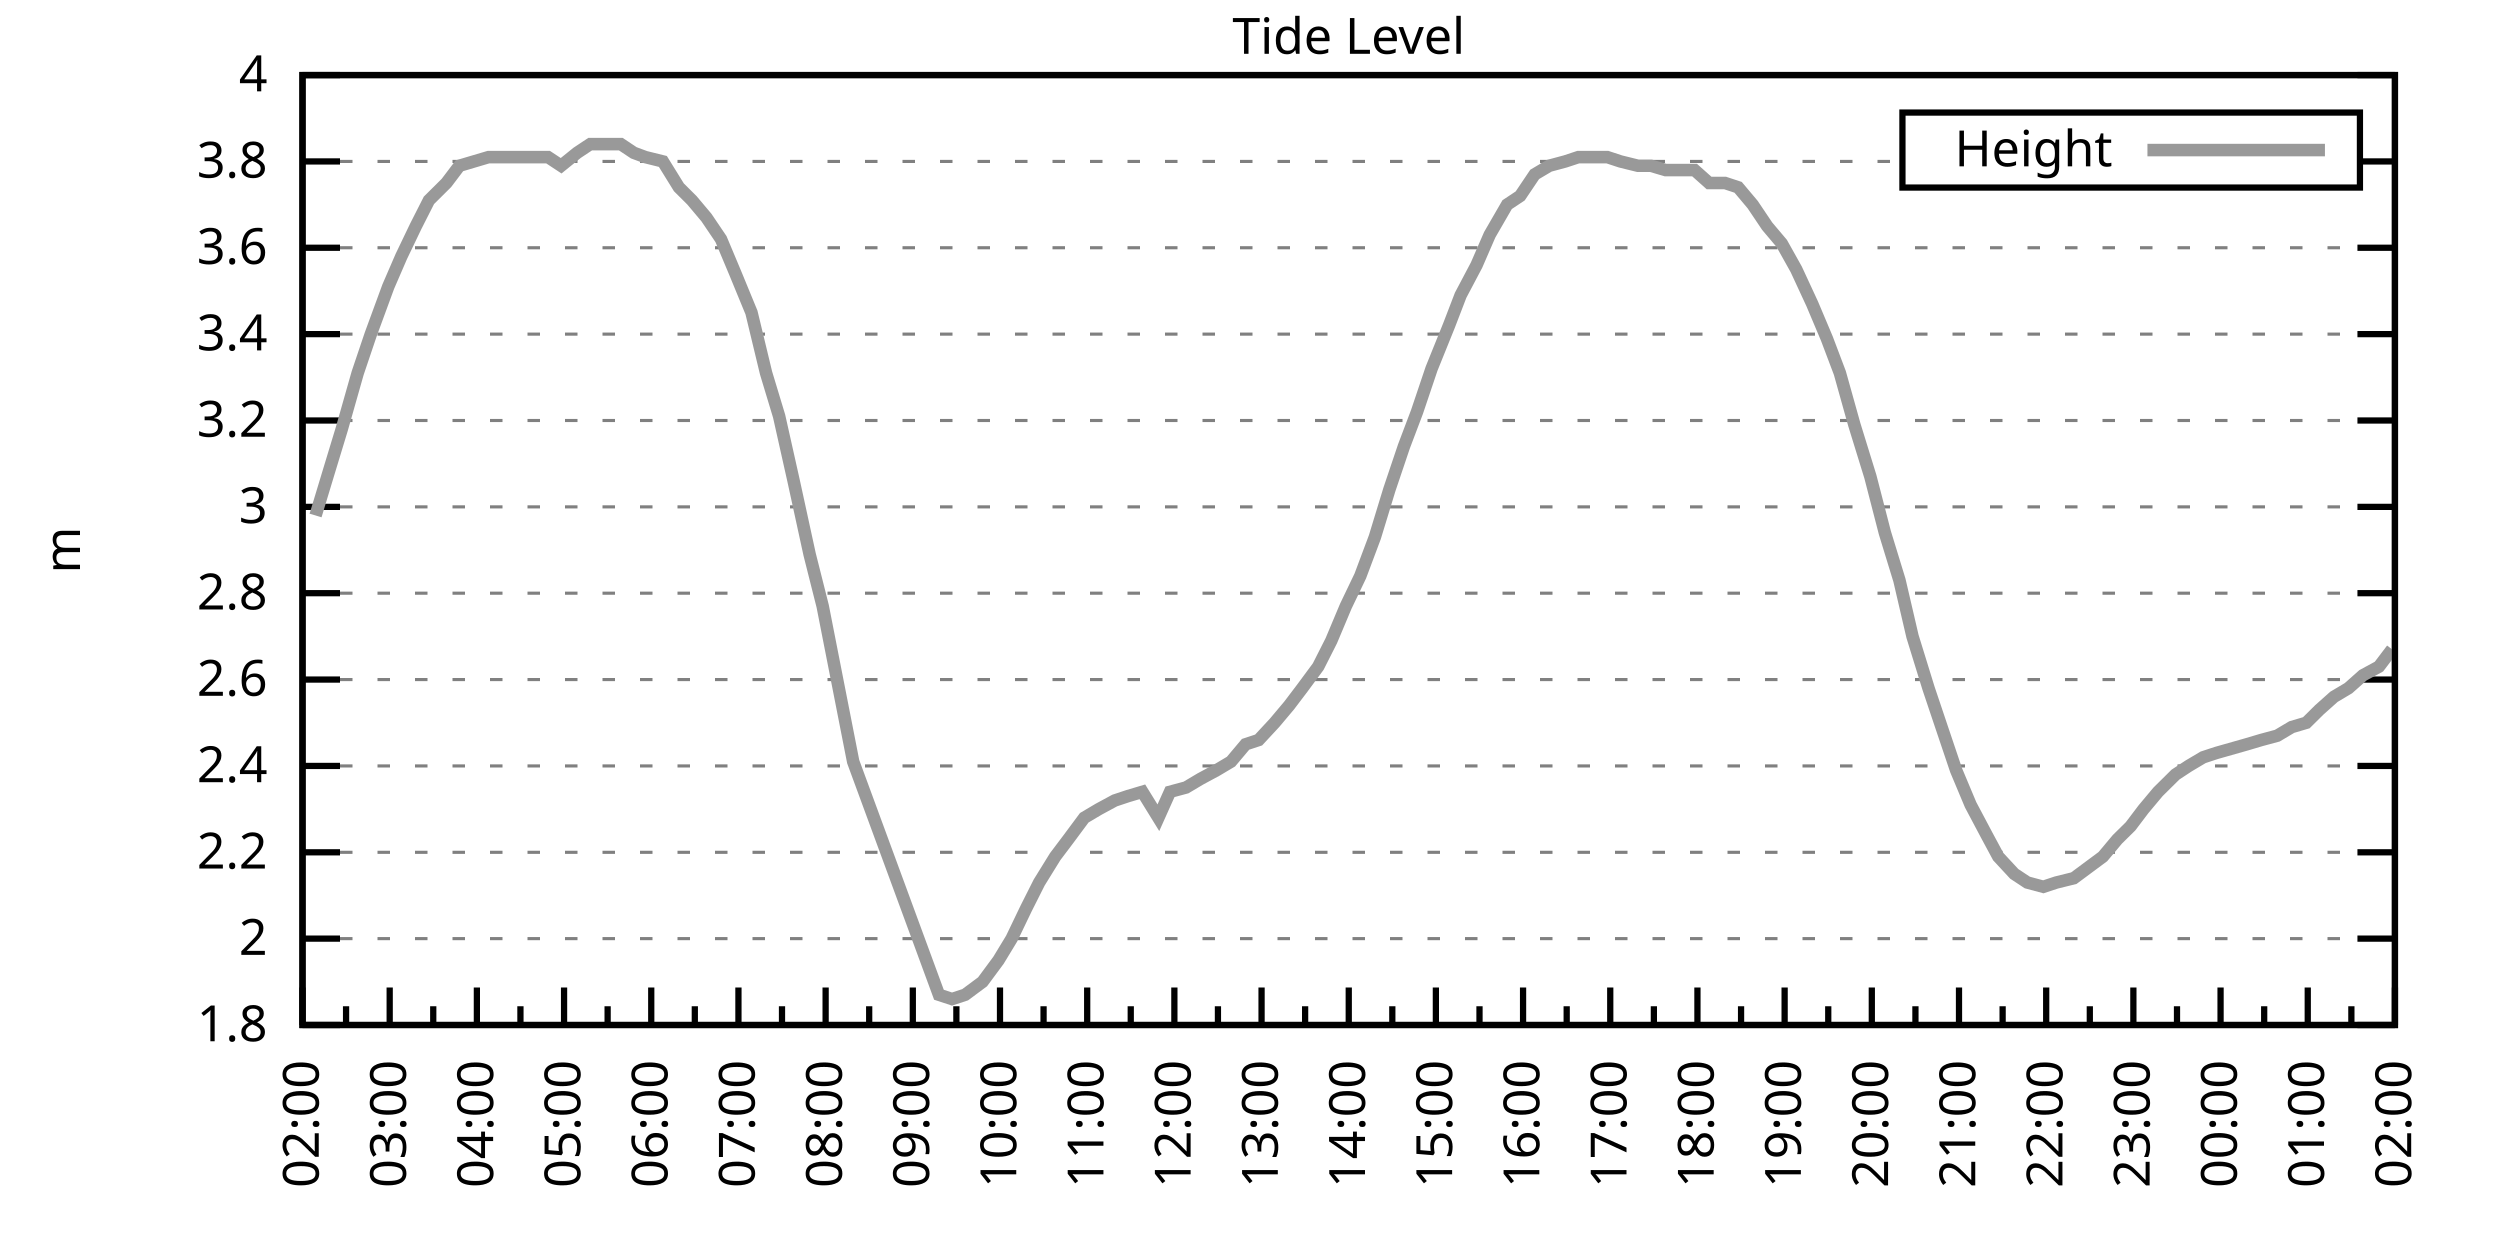
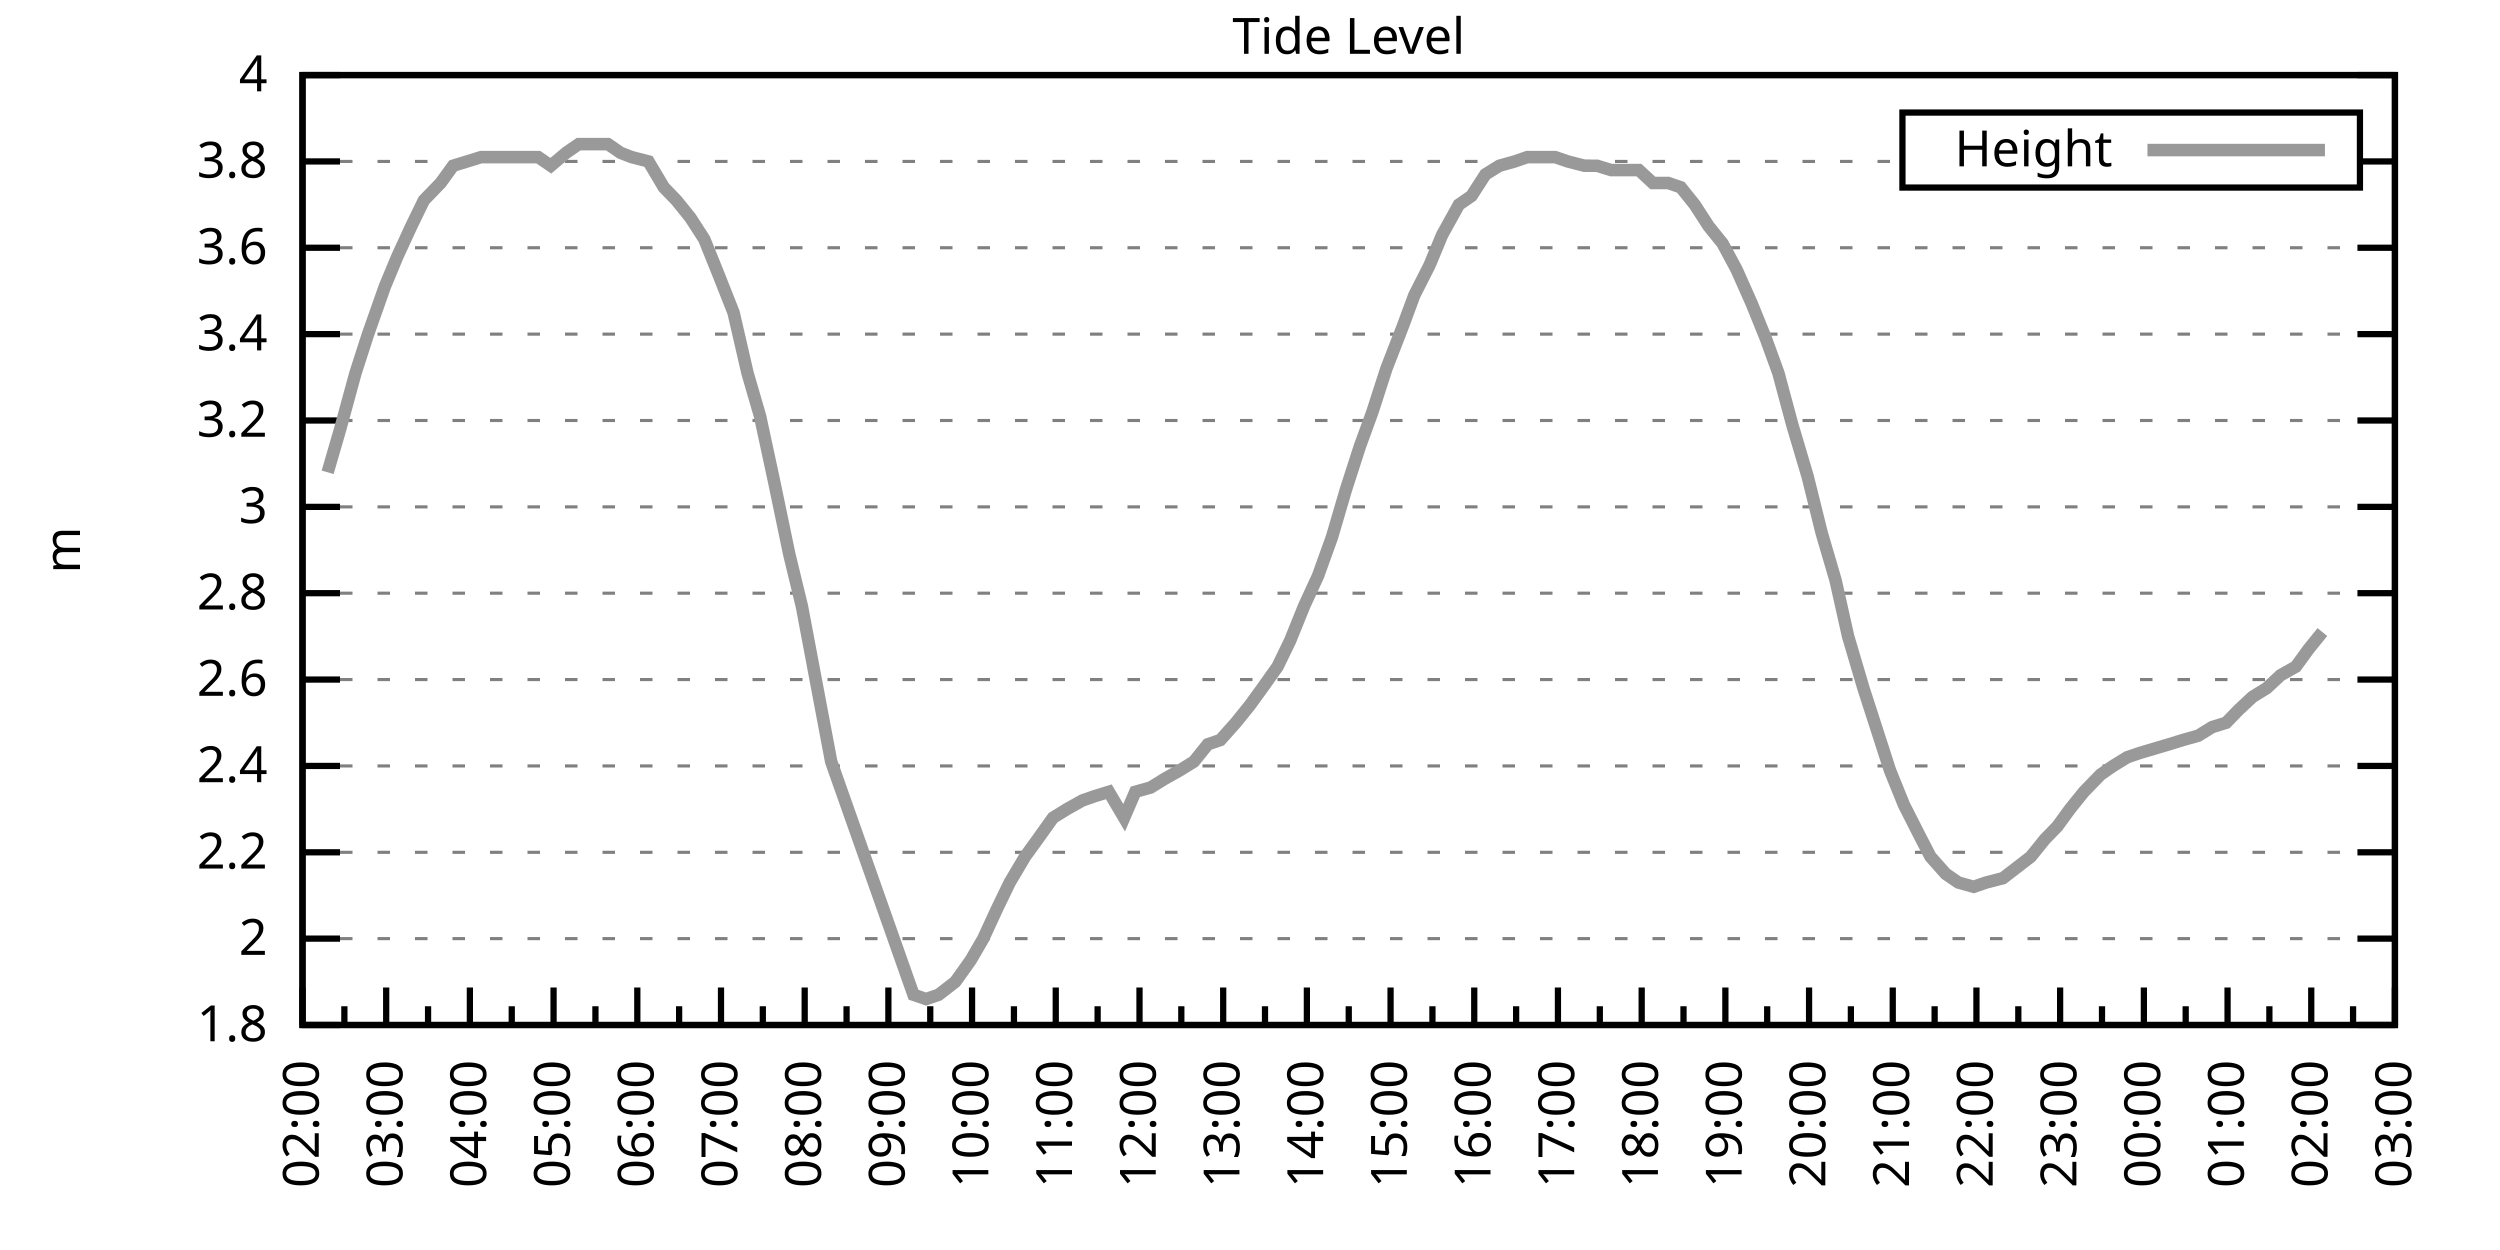
<svg xmlns="http://www.w3.org/2000/svg" xmlns:xlink="http://www.w3.org/1999/xlink" width="400" height="200" viewBox="0 0 400 200">
  <g id="gnuplot_canvas">
    <rect x="0" y="0" width="400" height="200" fill="none" />
    <defs>
      <circle id="gpDot" r="0.5" stroke-width="0.5" stroke="currentColor" />
      <path id="gpPt0" stroke-width="0.333" stroke="currentColor" d="M-1,0 h2 M0,-1 v2" />
      <path id="gpPt1" stroke-width="0.333" stroke="currentColor" d="M-1,-1 L1,1 M1,-1 L-1,1" />
      <path id="gpPt2" stroke-width="0.333" stroke="currentColor" d="M-1,0 L1,0 M0,-1 L0,1 M-1,-1 L1,1 M-1,1 L1,-1" />
      <rect id="gpPt3" stroke-width="0.333" stroke="currentColor" x="-1" y="-1" width="2" height="2" />
      <rect id="gpPt4" stroke-width="0.333" stroke="currentColor" fill="currentColor" x="-1" y="-1" width="2" height="2" />
      <circle id="gpPt5" stroke-width="0.333" stroke="currentColor" cx="0" cy="0" r="1" />
      <use xlink:href="#gpPt5" id="gpPt6" fill="currentColor" stroke="none" />
      <path id="gpPt7" stroke-width="0.333" stroke="currentColor" d="M0,-1.33 L-1.33,0.67 L1.33,0.67 z" />
      <use xlink:href="#gpPt7" id="gpPt8" fill="currentColor" stroke="none" />
      <use xlink:href="#gpPt7" id="gpPt9" stroke="currentColor" transform="rotate(180)" />
      <use xlink:href="#gpPt9" id="gpPt10" fill="currentColor" stroke="none" />
      <use xlink:href="#gpPt3" id="gpPt11" stroke="currentColor" transform="rotate(45)" />
      <use xlink:href="#gpPt11" id="gpPt12" fill="currentColor" stroke="none" />
      <path id="gpPt13" stroke-width="0.333" stroke="currentColor" d="M0,1.330 L1.265,0.411 L0.782,-1.067 L-0.782,-1.076 L-1.265,0.411 z" />
      <use xlink:href="#gpPt13" id="gpPt14" fill="currentColor" stroke="none" />
      <filter id="textbox" filterUnits="objectBoundingBox" x="0" y="0" height="1" width="1">
        <feFlood flood-color="white" flood-opacity="1" result="bgnd" />
        <feComposite in="SourceGraphic" in2="bgnd" operator="atop" />
      </filter>
      <filter id="greybox" filterUnits="objectBoundingBox" x="0" y="0" height="1" width="1">
        <feFlood flood-color="lightgrey" flood-opacity="1" result="grey" />
        <feComposite in="SourceGraphic" in2="grey" operator="atop" />
      </filter>
    </defs>
    <g fill="none" color="white" stroke="currentColor" stroke-width="1.00" stroke-linecap="butt" stroke-linejoin="miter">
</g>
    <g fill="none" color="black" stroke="currentColor" stroke-width="1.00" stroke-linecap="butt" stroke-linejoin="miter">
      <g stroke="none" shape-rendering="crispEdges">
        <polygon fill="rgb(255, 255, 255)" points="48.40,164.00 383.18,164.00 383.18,12.02 48.40,12.02 " />
      </g>
    </g>
    <g fill="none" color="black" stroke="currentColor" stroke-width="1.00" stroke-linecap="butt" stroke-linejoin="miter">
</g>
    <g fill="none" color="black" stroke="black" stroke-width="0.50" stroke-linecap="butt" stroke-linejoin="miter">
</g>
    <g fill="none" color="gray" stroke="currentColor" stroke-width="0.50" stroke-linecap="butt" stroke-linejoin="miter">
      <path stroke="gray" stroke-dasharray="2,4" class="gridline" d="M48.40,164.00 L383.19,164.00  " />
    </g>
    <g fill="none" color="gray" stroke="gray" stroke-width="1.00" stroke-linecap="butt" stroke-linejoin="miter">
</g>
    <g fill="none" color="black" stroke="currentColor" stroke-width="1.00" stroke-linecap="butt" stroke-linejoin="miter">
      <path stroke="black" d="M48.40,164.00 L54.40,164.00 M383.19,164.00 L377.19,164.00  " />
      <g transform="translate(42.80,166.60)" stroke="none" fill="black" font-family="Sans" font-size="8.00" text-anchor="end">
        <text>
          <tspan font-family="Sans"> 1.8</tspan>
        </text>
      </g>
    </g>
    <g fill="none" color="black" stroke="currentColor" stroke-width="1.00" stroke-linecap="butt" stroke-linejoin="miter">
</g>
    <g fill="none" color="black" stroke="black" stroke-width="0.50" stroke-linecap="butt" stroke-linejoin="miter">
</g>
    <g fill="none" color="gray" stroke="currentColor" stroke-width="0.50" stroke-linecap="butt" stroke-linejoin="miter">
      <path stroke="gray" stroke-dasharray="2,4" class="gridline" d="M48.40,150.18 L383.19,150.18  " />
    </g>
    <g fill="none" color="gray" stroke="gray" stroke-width="1.00" stroke-linecap="butt" stroke-linejoin="miter">
</g>
    <g fill="none" color="black" stroke="currentColor" stroke-width="1.00" stroke-linecap="butt" stroke-linejoin="miter">
      <path stroke="black" d="M48.40,150.18 L54.40,150.18 M383.19,150.18 L377.19,150.18  " />
      <g transform="translate(42.80,152.78)" stroke="none" fill="black" font-family="Sans" font-size="8.00" text-anchor="end">
        <text>
          <tspan font-family="Sans"> 2</tspan>
        </text>
      </g>
    </g>
    <g fill="none" color="black" stroke="currentColor" stroke-width="1.00" stroke-linecap="butt" stroke-linejoin="miter">
</g>
    <g fill="none" color="black" stroke="black" stroke-width="0.50" stroke-linecap="butt" stroke-linejoin="miter">
</g>
    <g fill="none" color="gray" stroke="currentColor" stroke-width="0.50" stroke-linecap="butt" stroke-linejoin="miter">
      <path stroke="gray" stroke-dasharray="2,4" class="gridline" d="M48.40,136.37 L383.19,136.37  " />
    </g>
    <g fill="none" color="gray" stroke="gray" stroke-width="1.00" stroke-linecap="butt" stroke-linejoin="miter">
</g>
    <g fill="none" color="black" stroke="currentColor" stroke-width="1.00" stroke-linecap="butt" stroke-linejoin="miter">
      <path stroke="black" d="M48.40,136.37 L54.40,136.37 M383.19,136.37 L377.19,136.37  " />
      <g transform="translate(42.80,138.97)" stroke="none" fill="black" font-family="Sans" font-size="8.00" text-anchor="end">
        <text>
          <tspan font-family="Sans"> 2.2</tspan>
        </text>
      </g>
    </g>
    <g fill="none" color="black" stroke="currentColor" stroke-width="1.00" stroke-linecap="butt" stroke-linejoin="miter">
</g>
    <g fill="none" color="black" stroke="black" stroke-width="0.50" stroke-linecap="butt" stroke-linejoin="miter">
</g>
    <g fill="none" color="gray" stroke="currentColor" stroke-width="0.50" stroke-linecap="butt" stroke-linejoin="miter">
      <path stroke="gray" stroke-dasharray="2,4" class="gridline" d="M48.40,122.55 L383.19,122.55  " />
    </g>
    <g fill="none" color="gray" stroke="gray" stroke-width="1.00" stroke-linecap="butt" stroke-linejoin="miter">
</g>
    <g fill="none" color="black" stroke="currentColor" stroke-width="1.00" stroke-linecap="butt" stroke-linejoin="miter">
      <path stroke="black" d="M48.40,122.55 L54.40,122.55 M383.19,122.55 L377.19,122.55  " />
      <g transform="translate(42.80,125.15)" stroke="none" fill="black" font-family="Sans" font-size="8.00" text-anchor="end">
        <text>
          <tspan font-family="Sans"> 2.4</tspan>
        </text>
      </g>
    </g>
    <g fill="none" color="black" stroke="currentColor" stroke-width="1.00" stroke-linecap="butt" stroke-linejoin="miter">
</g>
    <g fill="none" color="black" stroke="black" stroke-width="0.50" stroke-linecap="butt" stroke-linejoin="miter">
</g>
    <g fill="none" color="gray" stroke="currentColor" stroke-width="0.50" stroke-linecap="butt" stroke-linejoin="miter">
      <path stroke="gray" stroke-dasharray="2,4" class="gridline" d="M48.40,108.73 L383.19,108.73  " />
    </g>
    <g fill="none" color="gray" stroke="gray" stroke-width="1.00" stroke-linecap="butt" stroke-linejoin="miter">
</g>
    <g fill="none" color="black" stroke="currentColor" stroke-width="1.00" stroke-linecap="butt" stroke-linejoin="miter">
      <path stroke="black" d="M48.40,108.73 L54.40,108.73 M383.19,108.73 L377.19,108.73  " />
      <g transform="translate(42.80,111.33)" stroke="none" fill="black" font-family="Sans" font-size="8.00" text-anchor="end">
        <text>
          <tspan font-family="Sans"> 2.6</tspan>
        </text>
      </g>
    </g>
    <g fill="none" color="black" stroke="currentColor" stroke-width="1.00" stroke-linecap="butt" stroke-linejoin="miter">
</g>
    <g fill="none" color="black" stroke="black" stroke-width="0.50" stroke-linecap="butt" stroke-linejoin="miter">
</g>
    <g fill="none" color="gray" stroke="currentColor" stroke-width="0.50" stroke-linecap="butt" stroke-linejoin="miter">
      <path stroke="gray" stroke-dasharray="2,4" class="gridline" d="M48.40,94.91 L383.19,94.91  " />
    </g>
    <g fill="none" color="gray" stroke="gray" stroke-width="1.00" stroke-linecap="butt" stroke-linejoin="miter">
</g>
    <g fill="none" color="black" stroke="currentColor" stroke-width="1.00" stroke-linecap="butt" stroke-linejoin="miter">
      <path stroke="black" d="M48.40,94.91 L54.40,94.91 M383.19,94.91 L377.19,94.91  " />
      <g transform="translate(42.80,97.51)" stroke="none" fill="black" font-family="Sans" font-size="8.00" text-anchor="end">
        <text>
          <tspan font-family="Sans"> 2.8</tspan>
        </text>
      </g>
    </g>
    <g fill="none" color="black" stroke="currentColor" stroke-width="1.00" stroke-linecap="butt" stroke-linejoin="miter">
</g>
    <g fill="none" color="black" stroke="black" stroke-width="0.50" stroke-linecap="butt" stroke-linejoin="miter">
</g>
    <g fill="none" color="gray" stroke="currentColor" stroke-width="0.50" stroke-linecap="butt" stroke-linejoin="miter">
      <path stroke="gray" stroke-dasharray="2,4" class="gridline" d="M48.40,81.10 L383.19,81.10  " />
    </g>
    <g fill="none" color="gray" stroke="gray" stroke-width="1.00" stroke-linecap="butt" stroke-linejoin="miter">
</g>
    <g fill="none" color="black" stroke="currentColor" stroke-width="1.00" stroke-linecap="butt" stroke-linejoin="miter">
      <path stroke="black" d="M48.40,81.10 L54.40,81.10 M383.19,81.10 L377.19,81.10  " />
      <g transform="translate(42.80,83.70)" stroke="none" fill="black" font-family="Sans" font-size="8.00" text-anchor="end">
        <text>
          <tspan font-family="Sans"> 3</tspan>
        </text>
      </g>
    </g>
    <g fill="none" color="black" stroke="currentColor" stroke-width="1.00" stroke-linecap="butt" stroke-linejoin="miter">
</g>
    <g fill="none" color="black" stroke="black" stroke-width="0.50" stroke-linecap="butt" stroke-linejoin="miter">
</g>
    <g fill="none" color="gray" stroke="currentColor" stroke-width="0.50" stroke-linecap="butt" stroke-linejoin="miter">
      <path stroke="gray" stroke-dasharray="2,4" class="gridline" d="M48.40,67.28 L383.19,67.28  " />
    </g>
    <g fill="none" color="gray" stroke="gray" stroke-width="1.00" stroke-linecap="butt" stroke-linejoin="miter">
</g>
    <g fill="none" color="black" stroke="currentColor" stroke-width="1.00" stroke-linecap="butt" stroke-linejoin="miter">
      <path stroke="black" d="M48.40,67.28 L54.40,67.28 M383.19,67.28 L377.19,67.28  " />
      <g transform="translate(42.80,69.88)" stroke="none" fill="black" font-family="Sans" font-size="8.00" text-anchor="end">
        <text>
          <tspan font-family="Sans"> 3.2</tspan>
        </text>
      </g>
    </g>
    <g fill="none" color="black" stroke="currentColor" stroke-width="1.00" stroke-linecap="butt" stroke-linejoin="miter">
</g>
    <g fill="none" color="black" stroke="black" stroke-width="0.50" stroke-linecap="butt" stroke-linejoin="miter">
</g>
    <g fill="none" color="gray" stroke="currentColor" stroke-width="0.50" stroke-linecap="butt" stroke-linejoin="miter">
      <path stroke="gray" stroke-dasharray="2,4" class="gridline" d="M48.40,53.46 L383.19,53.46  " />
    </g>
    <g fill="none" color="gray" stroke="gray" stroke-width="1.00" stroke-linecap="butt" stroke-linejoin="miter">
</g>
    <g fill="none" color="black" stroke="currentColor" stroke-width="1.00" stroke-linecap="butt" stroke-linejoin="miter">
      <path stroke="black" d="M48.40,53.46 L54.40,53.46 M383.19,53.46 L377.19,53.46  " />
      <g transform="translate(42.80,56.06)" stroke="none" fill="black" font-family="Sans" font-size="8.00" text-anchor="end">
        <text>
          <tspan font-family="Sans"> 3.4</tspan>
        </text>
      </g>
    </g>
    <g fill="none" color="black" stroke="currentColor" stroke-width="1.00" stroke-linecap="butt" stroke-linejoin="miter">
</g>
    <g fill="none" color="black" stroke="black" stroke-width="0.50" stroke-linecap="butt" stroke-linejoin="miter">
</g>
    <g fill="none" color="gray" stroke="currentColor" stroke-width="0.50" stroke-linecap="butt" stroke-linejoin="miter">
      <path stroke="gray" stroke-dasharray="2,4" class="gridline" d="M48.40,39.64 L383.19,39.64  " />
    </g>
    <g fill="none" color="gray" stroke="gray" stroke-width="1.00" stroke-linecap="butt" stroke-linejoin="miter">
</g>
    <g fill="none" color="black" stroke="currentColor" stroke-width="1.00" stroke-linecap="butt" stroke-linejoin="miter">
      <path stroke="black" d="M48.40,39.64 L54.40,39.64 M383.19,39.64 L377.19,39.64  " />
      <g transform="translate(42.80,42.24)" stroke="none" fill="black" font-family="Sans" font-size="8.00" text-anchor="end">
        <text>
          <tspan font-family="Sans"> 3.6</tspan>
        </text>
      </g>
    </g>
    <g fill="none" color="black" stroke="currentColor" stroke-width="1.00" stroke-linecap="butt" stroke-linejoin="miter">
</g>
    <g fill="none" color="black" stroke="black" stroke-width="0.50" stroke-linecap="butt" stroke-linejoin="miter">
</g>
    <g fill="none" color="gray" stroke="currentColor" stroke-width="0.50" stroke-linecap="butt" stroke-linejoin="miter">
      <path stroke="gray" stroke-dasharray="2,4" class="gridline" d="M48.40,25.83 L304.39,25.83 M377.59,25.83 L383.19,25.83  " />
    </g>
    <g fill="none" color="gray" stroke="gray" stroke-width="1.00" stroke-linecap="butt" stroke-linejoin="miter">
</g>
    <g fill="none" color="black" stroke="currentColor" stroke-width="1.00" stroke-linecap="butt" stroke-linejoin="miter">
      <path stroke="black" d="M48.40,25.83 L54.40,25.83 M383.19,25.83 L377.19,25.83  " />
      <g transform="translate(42.80,28.43)" stroke="none" fill="black" font-family="Sans" font-size="8.00" text-anchor="end">
        <text>
          <tspan font-family="Sans"> 3.8</tspan>
        </text>
      </g>
    </g>
    <g fill="none" color="black" stroke="currentColor" stroke-width="1.00" stroke-linecap="butt" stroke-linejoin="miter">
</g>
    <g fill="none" color="black" stroke="black" stroke-width="0.50" stroke-linecap="butt" stroke-linejoin="miter">
</g>
    <g fill="none" color="gray" stroke="currentColor" stroke-width="0.50" stroke-linecap="butt" stroke-linejoin="miter">
      <path stroke="gray" stroke-dasharray="2,4" class="gridline" d="M48.40,12.01 L383.19,12.01  " />
    </g>
    <g fill="none" color="gray" stroke="gray" stroke-width="1.00" stroke-linecap="butt" stroke-linejoin="miter">
</g>
    <g fill="none" color="black" stroke="currentColor" stroke-width="1.00" stroke-linecap="butt" stroke-linejoin="miter">
      <path stroke="black" d="M48.40,12.01 L54.40,12.01 M383.19,12.01 L377.19,12.01  " />
      <g transform="translate(42.80,14.61)" stroke="none" fill="black" font-family="Sans" font-size="8.00" text-anchor="end">
        <text>
          <tspan font-family="Sans"> 4</tspan>
        </text>
      </g>
    </g>
    <g fill="none" color="black" stroke="currentColor" stroke-width="1.00" stroke-linecap="butt" stroke-linejoin="miter">
      <path stroke="black" d="M48.40,164.00 L48.40,158.00  " />
      <g transform="translate(51.00,169.60) rotate(270)" stroke="none" fill="black" font-family="Sans" font-size="8.00" text-anchor="end">
        <text>
          <tspan font-family="Sans">02:00</tspan>
        </text>
      </g>
    </g>
    <g fill="none" color="black" stroke="currentColor" stroke-width="1.00" stroke-linecap="butt" stroke-linejoin="miter">
-       <path stroke="black" d="M55.37,164.00 L55.37,161.00 M62.35,164.00 L62.35,158.00  " />
-       <g transform="translate(64.95,169.60) rotate(270)" stroke="none" fill="black" font-family="Sans" font-size="8.00" text-anchor="end">
+       <path stroke="black" d="M55.10,164.00 L55.10,161.00 M61.79,164.00 L61.79,158.00  " />
+       <g transform="translate(64.39,169.60) rotate(270)" stroke="none" fill="black" font-family="Sans" font-size="8.00" text-anchor="end">
        <text>
          <tspan font-family="Sans">03:00</tspan>
        </text>
      </g>
    </g>
    <g fill="none" color="black" stroke="currentColor" stroke-width="1.00" stroke-linecap="butt" stroke-linejoin="miter">
-       <path stroke="black" d="M69.32,164.00 L69.32,161.00 M76.30,164.00 L76.30,158.00  " />
-       <g transform="translate(78.90,169.60) rotate(270)" stroke="none" fill="black" font-family="Sans" font-size="8.00" text-anchor="end">
+       <path stroke="black" d="M68.49,164.00 L68.49,161.00 M75.18,164.00 L75.18,158.00  " />
+       <g transform="translate(77.78,169.60) rotate(270)" stroke="none" fill="black" font-family="Sans" font-size="8.00" text-anchor="end">
        <text>
          <tspan font-family="Sans">04:00</tspan>
        </text>
      </g>
    </g>
    <g fill="none" color="black" stroke="currentColor" stroke-width="1.00" stroke-linecap="butt" stroke-linejoin="miter">
-       <path stroke="black" d="M83.27,164.00 L83.27,161.00 M90.25,164.00 L90.25,158.00  " />
-       <g transform="translate(92.85,169.60) rotate(270)" stroke="none" fill="black" font-family="Sans" font-size="8.00" text-anchor="end">
+       <path stroke="black" d="M81.88,164.00 L81.88,161.00 M88.57,164.00 L88.57,158.00  " />
+       <g transform="translate(91.17,169.60) rotate(270)" stroke="none" fill="black" font-family="Sans" font-size="8.00" text-anchor="end">
        <text>
          <tspan font-family="Sans">05:00</tspan>
        </text>
      </g>
    </g>
    <g fill="none" color="black" stroke="currentColor" stroke-width="1.00" stroke-linecap="butt" stroke-linejoin="miter">
-       <path stroke="black" d="M97.22,164.00 L97.22,161.00 M104.20,164.00 L104.20,158.00  " />
-       <g transform="translate(106.80,169.60) rotate(270)" stroke="none" fill="black" font-family="Sans" font-size="8.00" text-anchor="end">
+       <path stroke="black" d="M95.27,164.00 L95.27,161.00 M101.97,164.00 L101.97,158.00  " />
+       <g transform="translate(104.57,169.60) rotate(270)" stroke="none" fill="black" font-family="Sans" font-size="8.00" text-anchor="end">
        <text>
          <tspan font-family="Sans">06:00</tspan>
        </text>
      </g>
    </g>
    <g fill="none" color="black" stroke="currentColor" stroke-width="1.00" stroke-linecap="butt" stroke-linejoin="miter">
-       <path stroke="black" d="M111.17,164.00 L111.17,161.00 M118.15,164.00 L118.15,158.00  " />
-       <g transform="translate(120.75,169.60) rotate(270)" stroke="none" fill="black" font-family="Sans" font-size="8.00" text-anchor="end">
+       <path stroke="black" d="M108.66,164.00 L108.66,161.00 M115.36,164.00 L115.36,158.00  " />
+       <g transform="translate(117.96,169.60) rotate(270)" stroke="none" fill="black" font-family="Sans" font-size="8.00" text-anchor="end">
        <text>
          <tspan font-family="Sans">07:00</tspan>
        </text>
      </g>
    </g>
    <g fill="none" color="black" stroke="currentColor" stroke-width="1.00" stroke-linecap="butt" stroke-linejoin="miter">
-       <path stroke="black" d="M125.12,164.00 L125.12,161.00 M132.10,164.00 L132.10,158.00  " />
-       <g transform="translate(134.70,169.60) rotate(270)" stroke="none" fill="black" font-family="Sans" font-size="8.00" text-anchor="end">
+       <path stroke="black" d="M122.05,164.00 L122.05,161.00 M128.75,164.00 L128.75,158.00  " />
+       <g transform="translate(131.35,169.60) rotate(270)" stroke="none" fill="black" font-family="Sans" font-size="8.00" text-anchor="end">
        <text>
          <tspan font-family="Sans">08:00</tspan>
        </text>
      </g>
    </g>
    <g fill="none" color="black" stroke="currentColor" stroke-width="1.00" stroke-linecap="butt" stroke-linejoin="miter">
-       <path stroke="black" d="M139.07,164.00 L139.07,161.00 M146.05,164.00 L146.05,158.00  " />
-       <g transform="translate(148.65,169.60) rotate(270)" stroke="none" fill="black" font-family="Sans" font-size="8.00" text-anchor="end">
+       <path stroke="black" d="M135.45,164.00 L135.45,161.00 M142.14,164.00 L142.14,158.00  " />
+       <g transform="translate(144.74,169.60) rotate(270)" stroke="none" fill="black" font-family="Sans" font-size="8.00" text-anchor="end">
        <text>
          <tspan font-family="Sans">09:00</tspan>
        </text>
      </g>
    </g>
    <g fill="none" color="black" stroke="currentColor" stroke-width="1.00" stroke-linecap="butt" stroke-linejoin="miter">
-       <path stroke="black" d="M153.02,164.00 L153.02,161.00 M160.00,164.00 L160.00,158.00  " />
-       <g transform="translate(162.60,169.60) rotate(270)" stroke="none" fill="black" font-family="Sans" font-size="8.00" text-anchor="end">
+       <path stroke="black" d="M148.84,164.00 L148.84,161.00 M155.53,164.00 L155.53,158.00  " />
+       <g transform="translate(158.13,169.60) rotate(270)" stroke="none" fill="black" font-family="Sans" font-size="8.00" text-anchor="end">
        <text>
          <tspan font-family="Sans">10:00</tspan>
        </text>
      </g>
    </g>
    <g fill="none" color="black" stroke="currentColor" stroke-width="1.00" stroke-linecap="butt" stroke-linejoin="miter">
-       <path stroke="black" d="M166.97,164.00 L166.97,161.00 M173.95,164.00 L173.95,158.00  " />
-       <g transform="translate(176.55,169.60) rotate(270)" stroke="none" fill="black" font-family="Sans" font-size="8.00" text-anchor="end">
+       <path stroke="black" d="M162.23,164.00 L162.23,161.00 M168.92,164.00 L168.92,158.00  " />
+       <g transform="translate(171.52,169.60) rotate(270)" stroke="none" fill="black" font-family="Sans" font-size="8.00" text-anchor="end">
        <text>
          <tspan font-family="Sans">11:00</tspan>
        </text>
      </g>
    </g>
    <g fill="none" color="black" stroke="currentColor" stroke-width="1.00" stroke-linecap="butt" stroke-linejoin="miter">
-       <path stroke="black" d="M180.92,164.00 L180.92,161.00 M187.90,164.00 L187.90,158.00  " />
-       <g transform="translate(190.50,169.60) rotate(270)" stroke="none" fill="black" font-family="Sans" font-size="8.00" text-anchor="end">
+       <path stroke="black" d="M175.62,164.00 L175.62,161.00 M182.32,164.00 L182.32,158.00  " />
+       <g transform="translate(184.92,169.60) rotate(270)" stroke="none" fill="black" font-family="Sans" font-size="8.00" text-anchor="end">
        <text>
          <tspan font-family="Sans">12:00</tspan>
        </text>
      </g>
    </g>
    <g fill="none" color="black" stroke="currentColor" stroke-width="1.00" stroke-linecap="butt" stroke-linejoin="miter">
-       <path stroke="black" d="M194.87,164.00 L194.87,161.00 M201.85,164.00 L201.85,158.00  " />
-       <g transform="translate(204.45,169.60) rotate(270)" stroke="none" fill="black" font-family="Sans" font-size="8.00" text-anchor="end">
+       <path stroke="black" d="M189.01,164.00 L189.01,161.00 M195.71,164.00 L195.71,158.00  " />
+       <g transform="translate(198.31,169.60) rotate(270)" stroke="none" fill="black" font-family="Sans" font-size="8.00" text-anchor="end">
        <text>
          <tspan font-family="Sans">13:00</tspan>
        </text>
      </g>
    </g>
    <g fill="none" color="black" stroke="currentColor" stroke-width="1.00" stroke-linecap="butt" stroke-linejoin="miter">
-       <path stroke="black" d="M208.82,164.00 L208.82,161.00 M215.80,164.00 L215.80,158.00  " />
-       <g transform="translate(218.40,169.60) rotate(270)" stroke="none" fill="black" font-family="Sans" font-size="8.00" text-anchor="end">
+       <path stroke="black" d="M202.40,164.00 L202.40,161.00 M209.10,164.00 L209.10,158.00  " />
+       <g transform="translate(211.70,169.60) rotate(270)" stroke="none" fill="black" font-family="Sans" font-size="8.00" text-anchor="end">
        <text>
          <tspan font-family="Sans">14:00</tspan>
        </text>
      </g>
    </g>
    <g fill="none" color="black" stroke="currentColor" stroke-width="1.00" stroke-linecap="butt" stroke-linejoin="miter">
-       <path stroke="black" d="M222.77,164.00 L222.77,161.00 M229.74,164.00 L229.74,158.00  " />
-       <g transform="translate(232.34,169.60) rotate(270)" stroke="none" fill="black" font-family="Sans" font-size="8.00" text-anchor="end">
+       <path stroke="black" d="M215.80,164.00 L215.80,161.00 M222.49,164.00 L222.49,158.00  " />
+       <g transform="translate(225.09,169.60) rotate(270)" stroke="none" fill="black" font-family="Sans" font-size="8.00" text-anchor="end">
        <text>
          <tspan font-family="Sans">15:00</tspan>
        </text>
      </g>
    </g>
    <g fill="none" color="black" stroke="currentColor" stroke-width="1.00" stroke-linecap="butt" stroke-linejoin="miter">
-       <path stroke="black" d="M236.72,164.00 L236.72,161.00 M243.69,164.00 L243.69,158.00  " />
-       <g transform="translate(246.29,169.60) rotate(270)" stroke="none" fill="black" font-family="Sans" font-size="8.00" text-anchor="end">
+       <path stroke="black" d="M229.19,164.00 L229.19,161.00 M235.88,164.00 L235.88,158.00  " />
+       <g transform="translate(238.48,169.60) rotate(270)" stroke="none" fill="black" font-family="Sans" font-size="8.00" text-anchor="end">
        <text>
          <tspan font-family="Sans">16:00</tspan>
        </text>
      </g>
    </g>
    <g fill="none" color="black" stroke="currentColor" stroke-width="1.00" stroke-linecap="butt" stroke-linejoin="miter">
-       <path stroke="black" d="M250.67,164.00 L250.67,161.00 M257.64,164.00 L257.64,158.00  " />
-       <g transform="translate(260.24,169.60) rotate(270)" stroke="none" fill="black" font-family="Sans" font-size="8.00" text-anchor="end">
+       <path stroke="black" d="M242.58,164.00 L242.58,161.00 M249.27,164.00 L249.27,158.00  " />
+       <g transform="translate(251.87,169.60) rotate(270)" stroke="none" fill="black" font-family="Sans" font-size="8.00" text-anchor="end">
        <text>
          <tspan font-family="Sans">17:00</tspan>
        </text>
      </g>
    </g>
    <g fill="none" color="black" stroke="currentColor" stroke-width="1.00" stroke-linecap="butt" stroke-linejoin="miter">
-       <path stroke="black" d="M264.62,164.00 L264.62,161.00 M271.59,164.00 L271.59,158.00  " />
-       <g transform="translate(274.19,169.60) rotate(270)" stroke="none" fill="black" font-family="Sans" font-size="8.00" text-anchor="end">
+       <path stroke="black" d="M255.97,164.00 L255.97,161.00 M262.67,164.00 L262.67,158.00  " />
+       <g transform="translate(265.27,169.60) rotate(270)" stroke="none" fill="black" font-family="Sans" font-size="8.00" text-anchor="end">
        <text>
          <tspan font-family="Sans">18:00</tspan>
        </text>
      </g>
    </g>
    <g fill="none" color="black" stroke="currentColor" stroke-width="1.00" stroke-linecap="butt" stroke-linejoin="miter">
-       <path stroke="black" d="M278.57,164.00 L278.57,161.00 M285.54,164.00 L285.54,158.00  " />
-       <g transform="translate(288.14,169.60) rotate(270)" stroke="none" fill="black" font-family="Sans" font-size="8.00" text-anchor="end">
+       <path stroke="black" d="M269.36,164.00 L269.36,161.00 M276.06,164.00 L276.06,158.00  " />
+       <g transform="translate(278.66,169.60) rotate(270)" stroke="none" fill="black" font-family="Sans" font-size="8.00" text-anchor="end">
        <text>
          <tspan font-family="Sans">19:00</tspan>
        </text>
      </g>
    </g>
    <g fill="none" color="black" stroke="currentColor" stroke-width="1.00" stroke-linecap="butt" stroke-linejoin="miter">
-       <path stroke="black" d="M292.52,164.00 L292.52,161.00 M299.49,164.00 L299.49,158.00  " />
-       <g transform="translate(302.09,169.60) rotate(270)" stroke="none" fill="black" font-family="Sans" font-size="8.00" text-anchor="end">
+       <path stroke="black" d="M282.75,164.00 L282.75,161.00 M289.45,164.00 L289.45,158.00  " />
+       <g transform="translate(292.05,169.60) rotate(270)" stroke="none" fill="black" font-family="Sans" font-size="8.00" text-anchor="end">
        <text>
          <tspan font-family="Sans">20:00</tspan>
        </text>
      </g>
    </g>
    <g fill="none" color="black" stroke="currentColor" stroke-width="1.00" stroke-linecap="butt" stroke-linejoin="miter">
-       <path stroke="black" d="M306.47,164.00 L306.47,161.00 M313.44,164.00 L313.44,158.00  " />
-       <g transform="translate(316.04,169.60) rotate(270)" stroke="none" fill="black" font-family="Sans" font-size="8.00" text-anchor="end">
+       <path stroke="black" d="M296.14,164.00 L296.14,161.00 M302.84,164.00 L302.84,158.00  " />
+       <g transform="translate(305.44,169.60) rotate(270)" stroke="none" fill="black" font-family="Sans" font-size="8.00" text-anchor="end">
        <text>
          <tspan font-family="Sans">21:00</tspan>
        </text>
      </g>
    </g>
    <g fill="none" color="black" stroke="currentColor" stroke-width="1.00" stroke-linecap="butt" stroke-linejoin="miter">
-       <path stroke="black" d="M320.42,164.00 L320.42,161.00 M327.39,164.00 L327.39,158.00  " />
-       <g transform="translate(329.99,169.60) rotate(270)" stroke="none" fill="black" font-family="Sans" font-size="8.00" text-anchor="end">
+       <path stroke="black" d="M309.54,164.00 L309.54,161.00 M316.23,164.00 L316.23,158.00  " />
+       <g transform="translate(318.83,169.60) rotate(270)" stroke="none" fill="black" font-family="Sans" font-size="8.00" text-anchor="end">
        <text>
          <tspan font-family="Sans">22:00</tspan>
        </text>
      </g>
    </g>
    <g fill="none" color="black" stroke="currentColor" stroke-width="1.00" stroke-linecap="butt" stroke-linejoin="miter">
-       <path stroke="black" d="M334.37,164.00 L334.37,161.00 M341.34,164.00 L341.34,158.00  " />
-       <g transform="translate(343.94,169.60) rotate(270)" stroke="none" fill="black" font-family="Sans" font-size="8.00" text-anchor="end">
+       <path stroke="black" d="M322.93,164.00 L322.93,161.00 M329.62,164.00 L329.62,158.00  " />
+       <g transform="translate(332.22,169.60) rotate(270)" stroke="none" fill="black" font-family="Sans" font-size="8.00" text-anchor="end">
        <text>
          <tspan font-family="Sans">23:00</tspan>
        </text>
      </g>
    </g>
    <g fill="none" color="black" stroke="currentColor" stroke-width="1.00" stroke-linecap="butt" stroke-linejoin="miter">
-       <path stroke="black" d="M348.32,164.00 L348.32,161.00 M355.29,164.00 L355.29,158.00  " />
-       <g transform="translate(357.89,169.60) rotate(270)" stroke="none" fill="black" font-family="Sans" font-size="8.00" text-anchor="end">
+       <path stroke="black" d="M336.32,164.00 L336.32,161.00 M343.02,164.00 L343.02,158.00  " />
+       <g transform="translate(345.62,169.60) rotate(270)" stroke="none" fill="black" font-family="Sans" font-size="8.00" text-anchor="end">
        <text>
          <tspan font-family="Sans">00:00</tspan>
        </text>
      </g>
    </g>
    <g fill="none" color="black" stroke="currentColor" stroke-width="1.00" stroke-linecap="butt" stroke-linejoin="miter">
-       <path stroke="black" d="M362.27,164.00 L362.27,161.00 M369.24,164.00 L369.24,158.00  " />
-       <g transform="translate(371.84,169.60) rotate(270)" stroke="none" fill="black" font-family="Sans" font-size="8.00" text-anchor="end">
+       <path stroke="black" d="M349.71,164.00 L349.71,161.00 M356.41,164.00 L356.41,158.00  " />
+       <g transform="translate(359.01,169.60) rotate(270)" stroke="none" fill="black" font-family="Sans" font-size="8.00" text-anchor="end">
        <text>
          <tspan font-family="Sans">01:00</tspan>
        </text>
      </g>
    </g>
    <g fill="none" color="black" stroke="currentColor" stroke-width="1.00" stroke-linecap="butt" stroke-linejoin="miter">
-       <path stroke="black" d="M376.22,164.00 L376.22,161.00 M383.19,164.00 L383.19,158.00  " />
+       <path stroke="black" d="M363.10,164.00 L363.10,161.00 M369.80,164.00 L369.80,158.00  " />
+       <g transform="translate(372.40,169.60) rotate(270)" stroke="none" fill="black" font-family="Sans" font-size="8.00" text-anchor="end">
+         <text>
+           <tspan font-family="Sans">02:00</tspan>
+         </text>
+       </g>
+     </g>
+     <g fill="none" color="black" stroke="currentColor" stroke-width="1.00" stroke-linecap="butt" stroke-linejoin="miter">
+       <path stroke="black" d="M376.49,164.00 L376.49,161.00 M383.19,164.00 L383.19,158.00  " />
      <g transform="translate(385.79,169.60) rotate(270)" stroke="none" fill="black" font-family="Sans" font-size="8.00" text-anchor="end">
        <text>
-           <tspan font-family="Sans">02:00</tspan>
+           <tspan font-family="Sans">03:00</tspan>
        </text>
      </g>
    </g>
    <g fill="none" color="black" stroke="currentColor" stroke-width="1.00" stroke-linecap="butt" stroke-linejoin="miter">
</g>
    <g fill="none" color="black" stroke="currentColor" stroke-width="1.00" stroke-linecap="butt" stroke-linejoin="miter">
      <path stroke="black" d="M48.40,12.01 L48.40,164.00 L383.19,164.00 L383.19,12.01 L48.40,12.01 Z  " />
    </g>
    <g fill="none" color="black" stroke="currentColor" stroke-width="1.00" stroke-linecap="butt" stroke-linejoin="miter">
      <g transform="translate(12.80,88.01) rotate(270)" stroke="none" fill="black" font-family="Sans" font-size="8.00" text-anchor="middle">
        <text>
          <tspan font-family="Sans">m</tspan>
        </text>
      </g>
    </g>
    <g fill="none" color="black" stroke="currentColor" stroke-width="1.00" stroke-linecap="butt" stroke-linejoin="miter">
</g>
    <g fill="none" color="black" stroke="currentColor" stroke-width="1.00" stroke-linecap="butt" stroke-linejoin="miter">
      <path stroke="black" d="M304.39,30.01 L304.39,18.01 L377.59,18.01 L377.59,30.01 L304.39,30.01 Z  " />
    </g>
    <g id="Tide_level_plot_1">
      <g fill="none" color="white" stroke="black" stroke-width="2.00" stroke-linecap="butt" stroke-linejoin="miter">
</g>
      <g fill="none" color="black" stroke="currentColor" stroke-width="2.00" stroke-linecap="butt" stroke-linejoin="miter">
        <g transform="translate(337.99,26.61)" stroke="none" fill="black" font-family="Sans" font-size="8.00" text-anchor="end">
          <text>
            <tspan font-family="Sans">Height</tspan>
          </text>
        </g>
      </g>
      <g fill="none" color="black" stroke="currentColor" stroke-width="2.00" stroke-linecap="butt" stroke-linejoin="miter">
-         <path stroke="rgb(153, 153, 153)" d="M343.59,24.01 L371.99,24.01 M50.49,82.48 L52.58,75.57 L54.68,68.66 L57.23,59.68 L59.33,53.46 L62.12,45.86   L64.21,41.03 L66.53,36.19 L68.63,32.05 L71.42,29.28 L73.51,26.52 L75.83,25.83 L78.16,25.14 L80.48,25.14   L82.81,25.14 L85.37,25.14 L87.69,25.14 L89.78,26.52 L92.34,24.45 L94.43,23.06 L96.76,23.06 L99.32,23.06   L101.41,24.45 L103.27,25.14 L106.06,25.83 L108.62,29.97 L110.71,32.05 L113.03,34.81 L115.36,38.26 L117.68,43.79   L120.24,50.01 L122.57,59.68 L124.66,66.59 L126.98,76.95 L129.54,88.70 L131.63,96.99 L136.51,121.86 L150.23,159.16   L152.32,159.85 L154.42,159.16 L157.21,157.09 L159.76,153.64 L161.86,150.18 L164.18,145.35 L166.27,141.20 L168.83,137.06   L170.92,134.29 L173.48,130.84 L175.81,129.46 L178.36,128.08 L180.46,127.38 L182.78,126.69 L185.34,130.84 L187.20,126.69   L189.76,126.00 L192.08,124.62 L194.64,123.24 L196.96,121.86 L199.29,119.09 L201.38,118.40 L203.94,115.64 L206.26,112.88   L208.36,110.11 L210.91,106.66 L213.01,102.51 L215.33,96.99 L217.65,92.15 L219.98,85.93 L222.30,78.33 L224.63,71.42   L226.72,65.90 L229.05,58.99 L231.84,52.08 L233.70,47.24 L236.25,42.41 L238.35,37.57 L241.14,32.74 L243.23,31.35   L245.55,27.90 L247.88,26.52 L250.44,25.83 L252.53,25.14 L255.09,25.14 L257.18,25.14 L259.27,25.83 L262.06,26.52   L264.15,26.52 L266.48,27.21 L268.80,27.21 L271.13,27.21 L273.45,29.28 L276.01,29.28 L278.10,29.97 L280.43,32.74   L282.75,36.19 L285.08,38.95 L287.40,43.10 L289.96,48.63 L292.29,54.15 L294.38,59.68 L296.70,67.97 L299.26,76.26   L301.58,85.24 L303.91,92.84 L306.00,101.82 L308.56,110.11 L310.65,116.33 L312.98,123.24 L315.30,128.77 L317.86,133.60   L319.72,137.06 L322.28,139.82 L324.37,141.20 L326.93,141.89 L329.02,141.20 L331.81,140.51 L333.67,139.13 L336.46,137.06   L338.78,134.29 L340.88,132.22 L342.97,129.46 L345.29,126.69 L348.08,123.93 L350.18,122.55 L352.50,121.17 L354.59,120.48   L359.48,119.09 L361.80,118.40 L364.36,117.71 L366.68,116.33 L369.01,115.64 L371.10,113.57 L373.43,111.49 L375.75,110.11   L378.08,108.04 L380.63,106.66 L382.73,103.89  " />
+         <path stroke="rgb(153, 153, 153)" d="M343.59,24.01 L371.99,24.01 M52.42,75.57 L54.43,68.66 L56.88,59.68 L58.89,53.46 L61.57,45.86 L63.58,41.03   L65.81,36.19 L67.82,32.05 L70.50,29.28 L72.50,26.52 L74.74,25.83 L76.97,25.14 L79.20,25.14 L81.43,25.14   L83.89,25.14 L86.12,25.14 L88.13,26.52 L90.58,24.45 L92.59,23.06 L94.82,23.06 L97.28,23.06 L99.29,24.45   L101.07,25.14 L103.75,25.83 L106.21,29.97 L108.22,32.05 L110.45,34.81 L112.68,38.26 L114.91,43.79 L117.37,50.01   L119.60,59.68 L121.61,66.59 L123.84,76.95 L126.29,88.70 L128.30,96.99 L132.99,121.86 L146.16,159.16 L148.17,159.85   L150.18,159.16 L152.85,157.09 L155.31,153.64 L157.32,150.18 L159.55,145.35 L161.56,141.20 L164.01,137.06 L166.02,134.29   L168.48,130.84 L170.71,129.46 L173.17,128.08 L175.17,127.38 L177.41,126.69 L179.86,130.84 L181.65,126.69 L184.10,126.00   L186.33,124.62 L188.79,123.24 L191.02,121.86 L193.25,119.09 L195.26,118.40 L197.72,115.64 L199.95,112.88 L201.96,110.11   L204.41,106.66 L206.42,102.51 L208.65,96.99 L210.88,92.15 L213.12,85.93 L215.35,78.33 L217.58,71.42 L219.59,65.90   L221.82,58.99 L224.50,52.08 L226.29,47.24 L228.74,42.41 L230.75,37.57 L233.43,32.74 L235.44,31.35 L237.67,27.90   L239.90,26.52 L242.36,25.83 L244.36,25.14 L246.82,25.14 L248.83,25.14 L250.84,25.83 L253.51,26.52 L255.52,26.52   L257.76,27.21 L259.99,27.21 L262.22,27.21 L264.45,29.28 L266.91,29.28 L268.92,29.97 L271.15,32.74 L273.38,36.19   L275.61,38.95 L277.84,43.10 L280.30,48.63 L282.53,54.15 L284.54,59.68 L286.77,67.97 L289.23,76.26 L291.46,85.24   L293.69,92.84 L295.70,101.82 L298.15,110.11 L300.16,116.33 L302.39,123.24 L304.63,128.77 L307.08,133.60 L308.87,137.06   L311.32,139.82 L313.33,141.20 L315.79,141.89 L317.79,141.20 L320.47,140.51 L322.26,139.13 L324.94,137.06 L327.17,134.29   L329.18,132.22 L331.19,129.46 L333.42,126.69 L336.10,123.93 L338.10,122.55 L340.34,121.17 L342.35,120.48 L347.03,119.09   L349.26,118.40 L351.72,117.71 L353.95,116.33 L356.18,115.64 L358.19,113.57 L360.42,111.49 L362.66,110.11 L364.89,108.04   L367.34,106.66 L369.35,103.89 L371.58,101.13  " />
      </g>
    </g>
    <g fill="none" color="black" stroke="currentColor" stroke-width="2.00" stroke-linecap="butt" stroke-linejoin="miter">
</g>
    <g fill="none" color="black" stroke="black" stroke-width="1.00" stroke-linecap="butt" stroke-linejoin="miter">
</g>
    <g fill="none" color="black" stroke="currentColor" stroke-width="1.00" stroke-linecap="butt" stroke-linejoin="miter">
      <path stroke="black" d="M48.40,12.01 L48.40,164.00 L383.19,164.00 L383.19,12.01 L48.40,12.01 Z  " />
    </g>
    <g fill="none" color="black" stroke="currentColor" stroke-width="1.00" stroke-linecap="butt" stroke-linejoin="miter">
      <g transform="translate(215.79,8.61)" stroke="none" fill="black" font-family="Sans" font-size="8.00" text-anchor="middle">
        <text>
          <tspan font-family="Sans">Tide Level</tspan>
        </text>
      </g>
    </g>
    <g fill="none" color="black" stroke="currentColor" stroke-width="1.00" stroke-linecap="butt" stroke-linejoin="miter">
</g>
  </g>
</svg>
